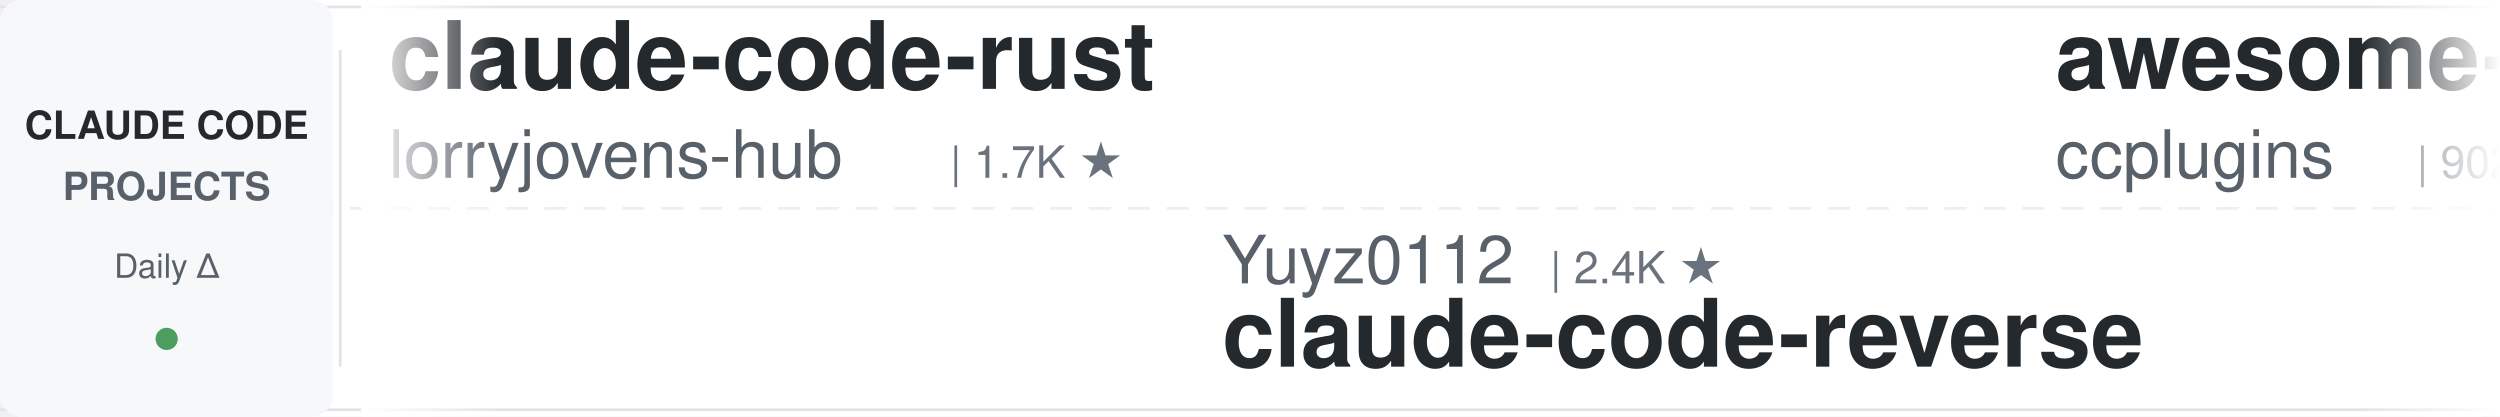
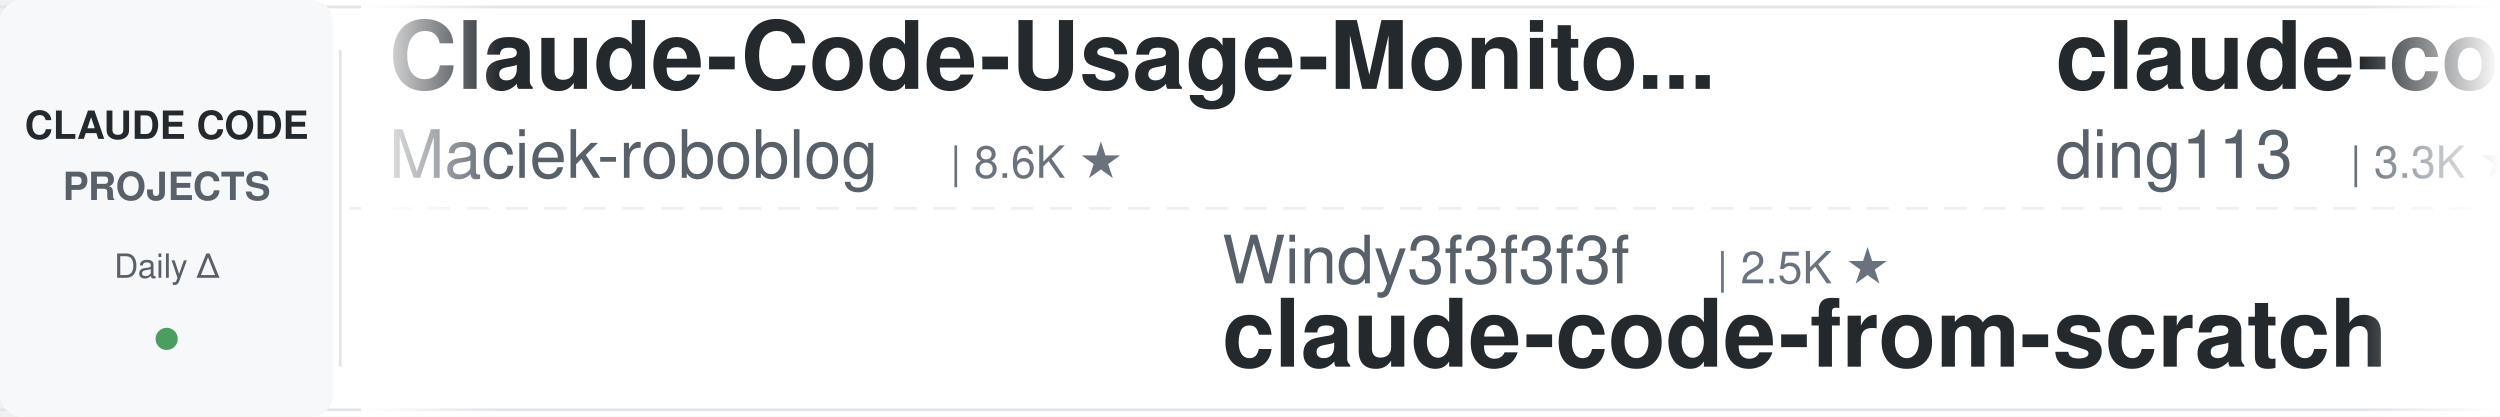
<svg xmlns="http://www.w3.org/2000/svg" width="900" height="150">
  <defs>
    <linearGradient id="leftFade" x1="0%" y1="0%" x2="100%" y2="0%">
      <stop offset="0%" style="stop-color:#ffffff;stop-opacity:1" />
      <stop offset="100%" style="stop-color:#ffffff;stop-opacity:0" />
    </linearGradient>
    <linearGradient id="rightFade" x1="0%" y1="0%" x2="100%" y2="0%">
      <stop offset="0%" style="stop-color:#ffffff;stop-opacity:0" />
      <stop offset="100%" style="stop-color:#ffffff;stop-opacity:1" />
    </linearGradient>
  </defs>
  <rect width="900" height="150" fill="#ffffff" rx="8" />
  <rect x="0" y="2" width="900" height="1" fill="#e1e4e8" />
  <rect x="0" y="147" width="900" height="1" fill="#e1e4e8" />
  <line x1="0" y1="75" x2="900" y2="75" stroke="#e1e4e8" stroke-width="1" stroke-dasharray="8 6" opacity="0.6" />
  <rect x="0" y="0" width="120" height="150" fill="#f6f8fa" rx="8" />
  <text x="60" y="50" font-family="-apple-system, BlinkMacSystemFont, 'Segoe UI', Helvetica, Arial, sans-serif" font-size="14" font-weight="600" fill="#24292e" text-anchor="middle">CLAUDE CODE</text>
  <text x="60" y="72" font-family="-apple-system, BlinkMacSystemFont, 'Segoe UI', Helvetica, Arial, sans-serif" font-size="14" font-weight="600" fill="#586069" text-anchor="middle">PROJECTS</text>
  <text x="60" y="100" font-family="-apple-system, BlinkMacSystemFont, 'Segoe UI', Helvetica, Arial, sans-serif" font-size="12" font-weight="500" fill="#586069" text-anchor="middle">Daily Δ</text>
  <circle cx="60" cy="122" r="4" fill="#22863a" opacity="0.8" />
  <rect x="122" y="18" width="1" height="114" fill="#e1e4e8" />
  <clipPath id="tickerClip">
    <rect x="130" y="0" width="770" height="150" />
  </clipPath>
  <g clip-path="url(#tickerClip)">
    <g id="tickerItems">
      <animateTransform attributeName="transform" attributeType="XML" type="translate" from="0 0" to="-3000 0" dur="54s" repeatCount="indefinite" />
      <g transform="translate(0, 0)">
-         <text x="140" y="32" font-family="-apple-system, BlinkMacSystemFont, 'Segoe UI', Helvetica, Arial, sans-serif" font-size="34" font-weight="600" fill="#24292e">claude-code-rust</text>
-         <text x="140" y="64" font-family="-apple-system, BlinkMacSystemFont, 'Segoe UI', Helvetica, Arial, sans-serif" font-size="24" font-weight="400" fill="#586069">lorryjovens-hub</text>
-         <text x="342" y="64" font-family="-apple-system, BlinkMacSystemFont, 'Segoe UI', Helvetica, Arial, sans-serif" font-size="16" font-weight="500" fill="#6a737d">| 1.7K ★</text>
+         <text x="140" y="32" font-family="-apple-system, BlinkMacSystemFont, 'Segoe UI', Helvetica, Arial, sans-serif" font-size="34" font-weight="600" fill="#24292e">Claude-Code-Usage-Monito...</text>
+         <text x="140" y="64" font-family="-apple-system, BlinkMacSystemFont, 'Segoe UI', Helvetica, Arial, sans-serif" font-size="24" font-weight="400" fill="#586069">Maciek-roboblog</text>
+         <text x="342" y="64" font-family="-apple-system, BlinkMacSystemFont, 'Segoe UI', Helvetica, Arial, sans-serif" font-size="16" font-weight="500" fill="#6a737d">| 8.6K ★</text>
      </g>
      <g transform="translate(300, 0)">
-         <text x="140" y="102" font-family="-apple-system, BlinkMacSystemFont, 'Segoe UI', Helvetica, Arial, sans-serif" font-size="24" font-weight="400" fill="#586069">Yuyz0112</text>
-         <text x="258" y="102" font-family="-apple-system, BlinkMacSystemFont, 'Segoe UI', Helvetica, Arial, sans-serif" font-size="16" font-weight="500" fill="#6a737d">| 2.4K ★</text>
-         <text x="140" y="132" font-family="-apple-system, BlinkMacSystemFont, 'Segoe UI', Helvetica, Arial, sans-serif" font-size="34" font-weight="600" fill="#24292e">claude-code-reverse</text>
+         <text x="140" y="102" font-family="-apple-system, BlinkMacSystemFont, 'Segoe UI', Helvetica, Arial, sans-serif" font-size="24" font-weight="400" fill="#586069">Windy3f3f3f3f</text>
+         <text x="318" y="102" font-family="-apple-system, BlinkMacSystemFont, 'Segoe UI', Helvetica, Arial, sans-serif" font-size="16" font-weight="500" fill="#6a737d">| 2.5K ★</text>
+         <text x="140" y="132" font-family="-apple-system, BlinkMacSystemFont, 'Segoe UI', Helvetica, Arial, sans-serif" font-size="34" font-weight="600" fill="#24292e">claude-code-from-scratch</text>
      </g>
      <g transform="translate(600, 0)">
-         <text x="140" y="32" font-family="-apple-system, BlinkMacSystemFont, 'Segoe UI', Helvetica, Arial, sans-serif" font-size="34" font-weight="600" fill="#24292e">awesome-claude-code-plug...</text>
-         <text x="140" y="64" font-family="-apple-system, BlinkMacSystemFont, 'Segoe UI', Helvetica, Arial, sans-serif" font-size="24" font-weight="400" fill="#586069">ccplugins</text>
-         <text x="270" y="64" font-family="-apple-system, BlinkMacSystemFont, 'Segoe UI', Helvetica, Arial, sans-serif" font-size="16" font-weight="500" fill="#6a737d">| 902 ★</text>
+         <text x="140" y="32" font-family="-apple-system, BlinkMacSystemFont, 'Segoe UI', Helvetica, Arial, sans-serif" font-size="34" font-weight="600" fill="#24292e">claude-code-hub</text>
+         <text x="140" y="64" font-family="-apple-system, BlinkMacSystemFont, 'Segoe UI', Helvetica, Arial, sans-serif" font-size="24" font-weight="400" fill="#586069">ding113</text>
+         <text x="246" y="64" font-family="-apple-system, BlinkMacSystemFont, 'Segoe UI', Helvetica, Arial, sans-serif" font-size="16" font-weight="500" fill="#6a737d">| 3.3K ★</text>
      </g>
      <g transform="translate(900, 0)">
-         <text x="140" y="102" font-family="-apple-system, BlinkMacSystemFont, 'Segoe UI', Helvetica, Arial, sans-serif" font-size="24" font-weight="400" fill="#586069">ykdojo</text>
-         <text x="234" y="102" font-family="-apple-system, BlinkMacSystemFont, 'Segoe UI', Helvetica, Arial, sans-serif" font-size="16" font-weight="500" fill="#6a737d">| 9.6K ★</text>
-         <text x="140" y="132" font-family="-apple-system, BlinkMacSystemFont, 'Segoe UI', Helvetica, Arial, sans-serif" font-size="34" font-weight="600" fill="#24292e">claude-code-tips</text>
+         <text x="140" y="102" font-family="-apple-system, BlinkMacSystemFont, 'Segoe UI', Helvetica, Arial, sans-serif" font-size="24" font-weight="400" fill="#586069">ChrisWiles</text>
+         <text x="282" y="102" font-family="-apple-system, BlinkMacSystemFont, 'Segoe UI', Helvetica, Arial, sans-serif" font-size="16" font-weight="500" fill="#6a737d">| 6.0K ★</text>
+         <text x="140" y="132" font-family="-apple-system, BlinkMacSystemFont, 'Segoe UI', Helvetica, Arial, sans-serif" font-size="34" font-weight="600" fill="#24292e">claude-code-showcase</text>
      </g>
      <g transform="translate(1200, 0)">
-         <text x="140" y="32" font-family="-apple-system, BlinkMacSystemFont, 'Segoe UI', Helvetica, Arial, sans-serif" font-size="34" font-weight="600" fill="#24292e">claude-code-guide</text>
-         <text x="140" y="64" font-family="-apple-system, BlinkMacSystemFont, 'Segoe UI', Helvetica, Arial, sans-serif" font-size="24" font-weight="400" fill="#586069">zebbern</text>
-         <text x="246" y="64" font-family="-apple-system, BlinkMacSystemFont, 'Segoe UI', Helvetica, Arial, sans-serif" font-size="16" font-weight="500" fill="#6a737d">| 4.6K ★</text>
+         <text x="140" y="32" font-family="-apple-system, BlinkMacSystemFont, 'Segoe UI', Helvetica, Arial, sans-serif" font-size="34" font-weight="600" fill="#24292e">awesome-claude-code-suba...</text>
+         <text x="140" y="64" font-family="-apple-system, BlinkMacSystemFont, 'Segoe UI', Helvetica, Arial, sans-serif" font-size="24" font-weight="400" fill="#586069">VoltAgent</text>
+         <text x="270" y="64" font-family="-apple-system, BlinkMacSystemFont, 'Segoe UI', Helvetica, Arial, sans-serif" font-size="16" font-weight="500" fill="#6a737d">| 24.2K ★</text>
      </g>
      <g transform="translate(1500, 0)">
-         <text x="140" y="102" font-family="-apple-system, BlinkMacSystemFont, 'Segoe UI', Helvetica, Arial, sans-serif" font-size="24" font-weight="400" fill="#586069">AprilNEA</text>
-         <text x="258" y="102" font-family="-apple-system, BlinkMacSystemFont, 'Segoe UI', Helvetica, Arial, sans-serif" font-size="16" font-weight="500" fill="#6a737d">| 392 ★</text>
-         <text x="140" y="132" font-family="-apple-system, BlinkMacSystemFont, 'Segoe UI', Helvetica, Arial, sans-serif" font-size="34" font-weight="600" fill="#24292e">claude-code-source</text>
+         <text x="140" y="102" font-family="-apple-system, BlinkMacSystemFont, 'Segoe UI', Helvetica, Arial, sans-serif" font-size="24" font-weight="400" fill="#586069">edmund-io</text>
+         <text x="270" y="102" font-family="-apple-system, BlinkMacSystemFont, 'Segoe UI', Helvetica, Arial, sans-serif" font-size="16" font-weight="500" fill="#6a737d">| 1.5K ★</text>
+         <text x="140" y="132" font-family="-apple-system, BlinkMacSystemFont, 'Segoe UI', Helvetica, Arial, sans-serif" font-size="34" font-weight="600" fill="#24292e">edmunds-claude-code</text>
      </g>
      <g transform="translate(1800, 0)">
-         <text x="140" y="32" font-family="-apple-system, BlinkMacSystemFont, 'Segoe UI', Helvetica, Arial, sans-serif" font-size="34" font-weight="600" fill="#24292e">claude-code-engineering</text>
-         <text x="140" y="64" font-family="-apple-system, BlinkMacSystemFont, 'Segoe UI', Helvetica, Arial, sans-serif" font-size="24" font-weight="400" fill="#586069">huangjia2019</text>
-         <text x="306" y="64" font-family="-apple-system, BlinkMacSystemFont, 'Segoe UI', Helvetica, Arial, sans-serif" font-size="16" font-weight="500" fill="#6a737d">| 1.1K ★</text>
+         <text x="140" y="32" font-family="-apple-system, BlinkMacSystemFont, 'Segoe UI', Helvetica, Arial, sans-serif" font-size="34" font-weight="600" fill="#24292e">claude-code-router</text>
+         <text x="140" y="64" font-family="-apple-system, BlinkMacSystemFont, 'Segoe UI', Helvetica, Arial, sans-serif" font-size="24" font-weight="400" fill="#586069">musistudio</text>
+         <text x="282" y="64" font-family="-apple-system, BlinkMacSystemFont, 'Segoe UI', Helvetica, Arial, sans-serif" font-size="16" font-weight="500" fill="#6a737d">| 36.6K ★</text>
      </g>
      <g transform="translate(2100, 0)">
-         <text x="140" y="102" font-family="-apple-system, BlinkMacSystemFont, 'Segoe UI', Helvetica, Arial, sans-serif" font-size="24" font-weight="400" fill="#586069">simonw</text>
-         <text x="234" y="102" font-family="-apple-system, BlinkMacSystemFont, 'Segoe UI', Helvetica, Arial, sans-serif" font-size="16" font-weight="500" fill="#6a737d">| 1.7K ★</text>
-         <text x="140" y="132" font-family="-apple-system, BlinkMacSystemFont, 'Segoe UI', Helvetica, Arial, sans-serif" font-size="34" font-weight="600" fill="#24292e">claude-code-transcripts</text>
+         <text x="140" y="102" font-family="-apple-system, BlinkMacSystemFont, 'Segoe UI', Helvetica, Arial, sans-serif" font-size="24" font-weight="400" fill="#586069">ccplugins</text>
+         <text x="270" y="102" font-family="-apple-system, BlinkMacSystemFont, 'Segoe UI', Helvetica, Arial, sans-serif" font-size="16" font-weight="500" fill="#6a737d">| 902 ★</text>
+         <text x="140" y="132" font-family="-apple-system, BlinkMacSystemFont, 'Segoe UI', Helvetica, Arial, sans-serif" font-size="34" font-weight="600" fill="#24292e">awesome-claude-code-plug...</text>
      </g>
      <g transform="translate(2400, 0)">
-         <text x="140" y="32" font-family="-apple-system, BlinkMacSystemFont, 'Segoe UI', Helvetica, Arial, sans-serif" font-size="34" font-weight="600" fill="#24292e">claude-code-tudou</text>
-         <text x="140" y="64" font-family="-apple-system, BlinkMacSystemFont, 'Segoe UI', Helvetica, Arial, sans-serif" font-size="24" font-weight="400" fill="#586069">AICoderTudou</text>
-         <text x="306" y="64" font-family="-apple-system, BlinkMacSystemFont, 'Segoe UI', Helvetica, Arial, sans-serif" font-size="16" font-weight="500" fill="#6a737d">| 497 ★</text>
+         <text x="140" y="32" font-family="-apple-system, BlinkMacSystemFont, 'Segoe UI', Helvetica, Arial, sans-serif" font-size="34" font-weight="600" fill="#24292e">arcads-claude-code</text>
+         <text x="140" y="64" font-family="-apple-system, BlinkMacSystemFont, 'Segoe UI', Helvetica, Arial, sans-serif" font-size="24" font-weight="400" fill="#586069">krusemediallc</text>
+         <text x="318" y="64" font-family="-apple-system, BlinkMacSystemFont, 'Segoe UI', Helvetica, Arial, sans-serif" font-size="16" font-weight="500" fill="#6a737d">| 1.1K ★</text>
      </g>
      <g transform="translate(2700, 0)">
-         <text x="140" y="102" font-family="-apple-system, BlinkMacSystemFont, 'Segoe UI', Helvetica, Arial, sans-serif" font-size="24" font-weight="400" fill="#586069">Yeachan-Heo</text>
-         <text x="294" y="102" font-family="-apple-system, BlinkMacSystemFont, 'Segoe UI', Helvetica, Arial, sans-serif" font-size="16" font-weight="500" fill="#6a737d">| 38.5K ★</text>
-         <text x="140" y="132" font-family="-apple-system, BlinkMacSystemFont, 'Segoe UI', Helvetica, Arial, sans-serif" font-size="34" font-weight="600" fill="#24292e">oh-my-claudecode</text>
+         <text x="140" y="102" font-family="-apple-system, BlinkMacSystemFont, 'Segoe UI', Helvetica, Arial, sans-serif" font-size="24" font-weight="400" fill="#586069">digitalsamba</text>
+         <text x="306" y="102" font-family="-apple-system, BlinkMacSystemFont, 'Segoe UI', Helvetica, Arial, sans-serif" font-size="16" font-weight="500" fill="#6a737d">| 1.9K ★</text>
+         <text x="140" y="132" font-family="-apple-system, BlinkMacSystemFont, 'Segoe UI', Helvetica, Arial, sans-serif" font-size="34" font-weight="600" fill="#24292e">claude-code-video-toolki...</text>
      </g>
      <g transform="translate(3000, 0)">
-         <text x="140" y="32" font-family="-apple-system, BlinkMacSystemFont, 'Segoe UI', Helvetica, Arial, sans-serif" font-size="34" font-weight="600" fill="#24292e">claude-code-rust</text>
-         <text x="140" y="64" font-family="-apple-system, BlinkMacSystemFont, 'Segoe UI', Helvetica, Arial, sans-serif" font-size="24" font-weight="400" fill="#586069">lorryjovens-hub</text>
-         <text x="342" y="64" font-family="-apple-system, BlinkMacSystemFont, 'Segoe UI', Helvetica, Arial, sans-serif" font-size="16" font-weight="500" fill="#6a737d">| 1.7K ★</text>
+         <text x="140" y="32" font-family="-apple-system, BlinkMacSystemFont, 'Segoe UI', Helvetica, Arial, sans-serif" font-size="34" font-weight="600" fill="#24292e">Claude-Code-Usage-Monito...</text>
+         <text x="140" y="64" font-family="-apple-system, BlinkMacSystemFont, 'Segoe UI', Helvetica, Arial, sans-serif" font-size="24" font-weight="400" fill="#586069">Maciek-roboblog</text>
+         <text x="342" y="64" font-family="-apple-system, BlinkMacSystemFont, 'Segoe UI', Helvetica, Arial, sans-serif" font-size="16" font-weight="500" fill="#6a737d">| 8.6K ★</text>
      </g>
      <g transform="translate(3300, 0)">
-         <text x="140" y="102" font-family="-apple-system, BlinkMacSystemFont, 'Segoe UI', Helvetica, Arial, sans-serif" font-size="24" font-weight="400" fill="#586069">Yuyz0112</text>
-         <text x="258" y="102" font-family="-apple-system, BlinkMacSystemFont, 'Segoe UI', Helvetica, Arial, sans-serif" font-size="16" font-weight="500" fill="#6a737d">| 2.4K ★</text>
-         <text x="140" y="132" font-family="-apple-system, BlinkMacSystemFont, 'Segoe UI', Helvetica, Arial, sans-serif" font-size="34" font-weight="600" fill="#24292e">claude-code-reverse</text>
+         <text x="140" y="102" font-family="-apple-system, BlinkMacSystemFont, 'Segoe UI', Helvetica, Arial, sans-serif" font-size="24" font-weight="400" fill="#586069">Windy3f3f3f3f</text>
+         <text x="318" y="102" font-family="-apple-system, BlinkMacSystemFont, 'Segoe UI', Helvetica, Arial, sans-serif" font-size="16" font-weight="500" fill="#6a737d">| 2.5K ★</text>
+         <text x="140" y="132" font-family="-apple-system, BlinkMacSystemFont, 'Segoe UI', Helvetica, Arial, sans-serif" font-size="34" font-weight="600" fill="#24292e">claude-code-from-scratch</text>
      </g>
      <g transform="translate(3600, 0)">
-         <text x="140" y="32" font-family="-apple-system, BlinkMacSystemFont, 'Segoe UI', Helvetica, Arial, sans-serif" font-size="34" font-weight="600" fill="#24292e">awesome-claude-code-plug...</text>
-         <text x="140" y="64" font-family="-apple-system, BlinkMacSystemFont, 'Segoe UI', Helvetica, Arial, sans-serif" font-size="24" font-weight="400" fill="#586069">ccplugins</text>
-         <text x="270" y="64" font-family="-apple-system, BlinkMacSystemFont, 'Segoe UI', Helvetica, Arial, sans-serif" font-size="16" font-weight="500" fill="#6a737d">| 902 ★</text>
+         <text x="140" y="32" font-family="-apple-system, BlinkMacSystemFont, 'Segoe UI', Helvetica, Arial, sans-serif" font-size="34" font-weight="600" fill="#24292e">claude-code-hub</text>
+         <text x="140" y="64" font-family="-apple-system, BlinkMacSystemFont, 'Segoe UI', Helvetica, Arial, sans-serif" font-size="24" font-weight="400" fill="#586069">ding113</text>
+         <text x="246" y="64" font-family="-apple-system, BlinkMacSystemFont, 'Segoe UI', Helvetica, Arial, sans-serif" font-size="16" font-weight="500" fill="#6a737d">| 3.3K ★</text>
      </g>
      <g transform="translate(3900, 0)">
-         <text x="140" y="102" font-family="-apple-system, BlinkMacSystemFont, 'Segoe UI', Helvetica, Arial, sans-serif" font-size="24" font-weight="400" fill="#586069">ykdojo</text>
-         <text x="234" y="102" font-family="-apple-system, BlinkMacSystemFont, 'Segoe UI', Helvetica, Arial, sans-serif" font-size="16" font-weight="500" fill="#6a737d">| 9.6K ★</text>
-         <text x="140" y="132" font-family="-apple-system, BlinkMacSystemFont, 'Segoe UI', Helvetica, Arial, sans-serif" font-size="34" font-weight="600" fill="#24292e">claude-code-tips</text>
+         <text x="140" y="102" font-family="-apple-system, BlinkMacSystemFont, 'Segoe UI', Helvetica, Arial, sans-serif" font-size="24" font-weight="400" fill="#586069">ChrisWiles</text>
+         <text x="282" y="102" font-family="-apple-system, BlinkMacSystemFont, 'Segoe UI', Helvetica, Arial, sans-serif" font-size="16" font-weight="500" fill="#6a737d">| 6.0K ★</text>
+         <text x="140" y="132" font-family="-apple-system, BlinkMacSystemFont, 'Segoe UI', Helvetica, Arial, sans-serif" font-size="34" font-weight="600" fill="#24292e">claude-code-showcase</text>
      </g>
    </g>
  </g>
  <rect x="130" y="0" width="50" height="150" fill="url(#leftFade)" />
  <rect x="850" y="0" width="50" height="150" fill="url(#rightFade)" />
</svg>
